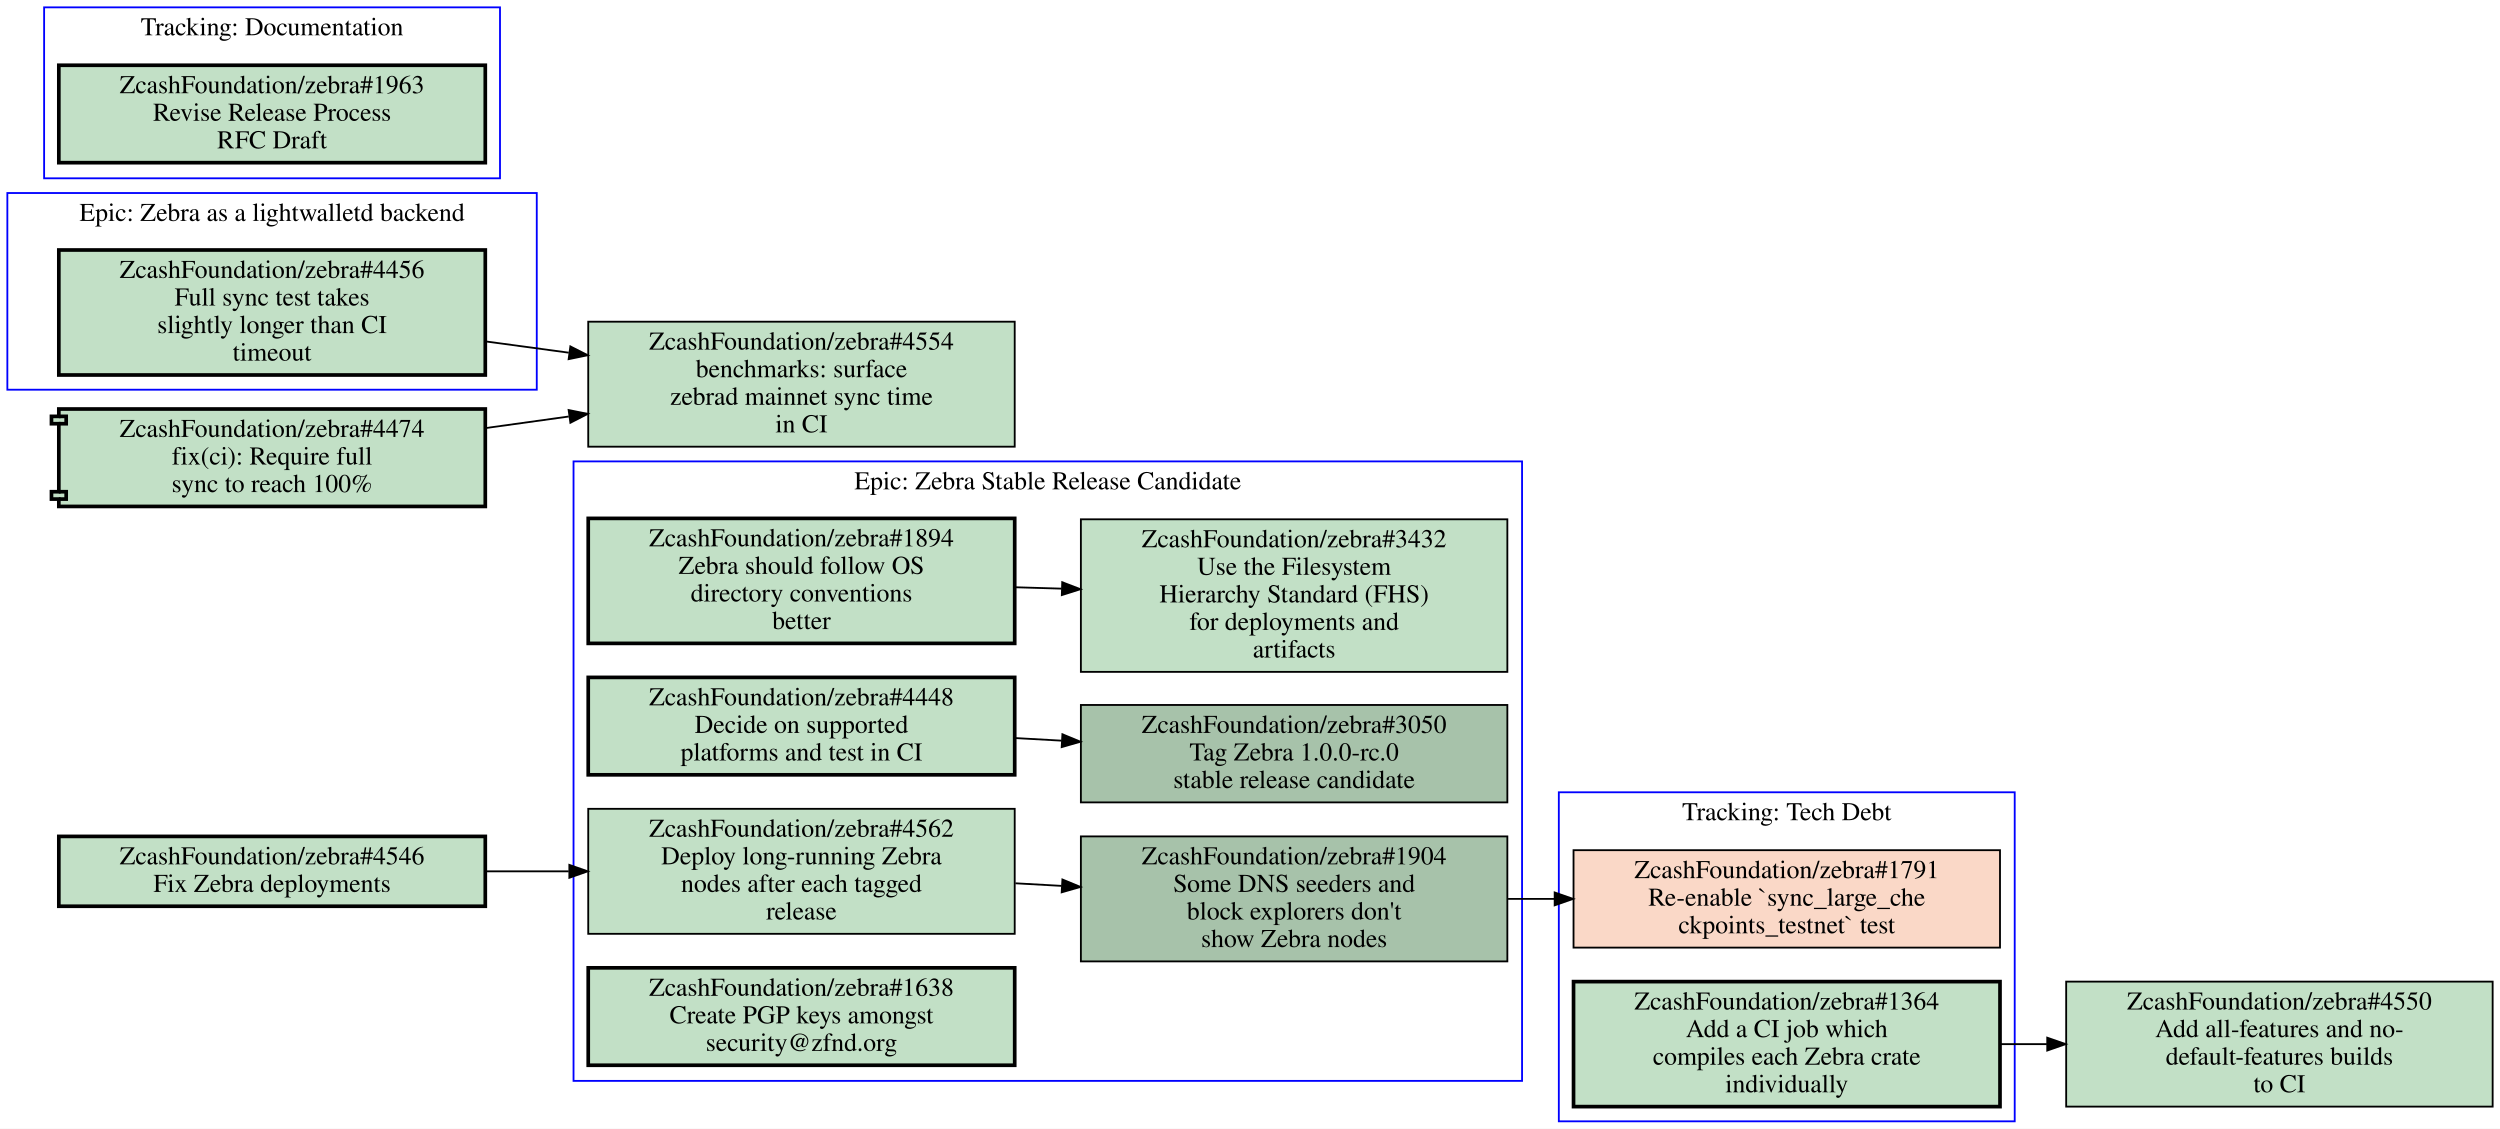
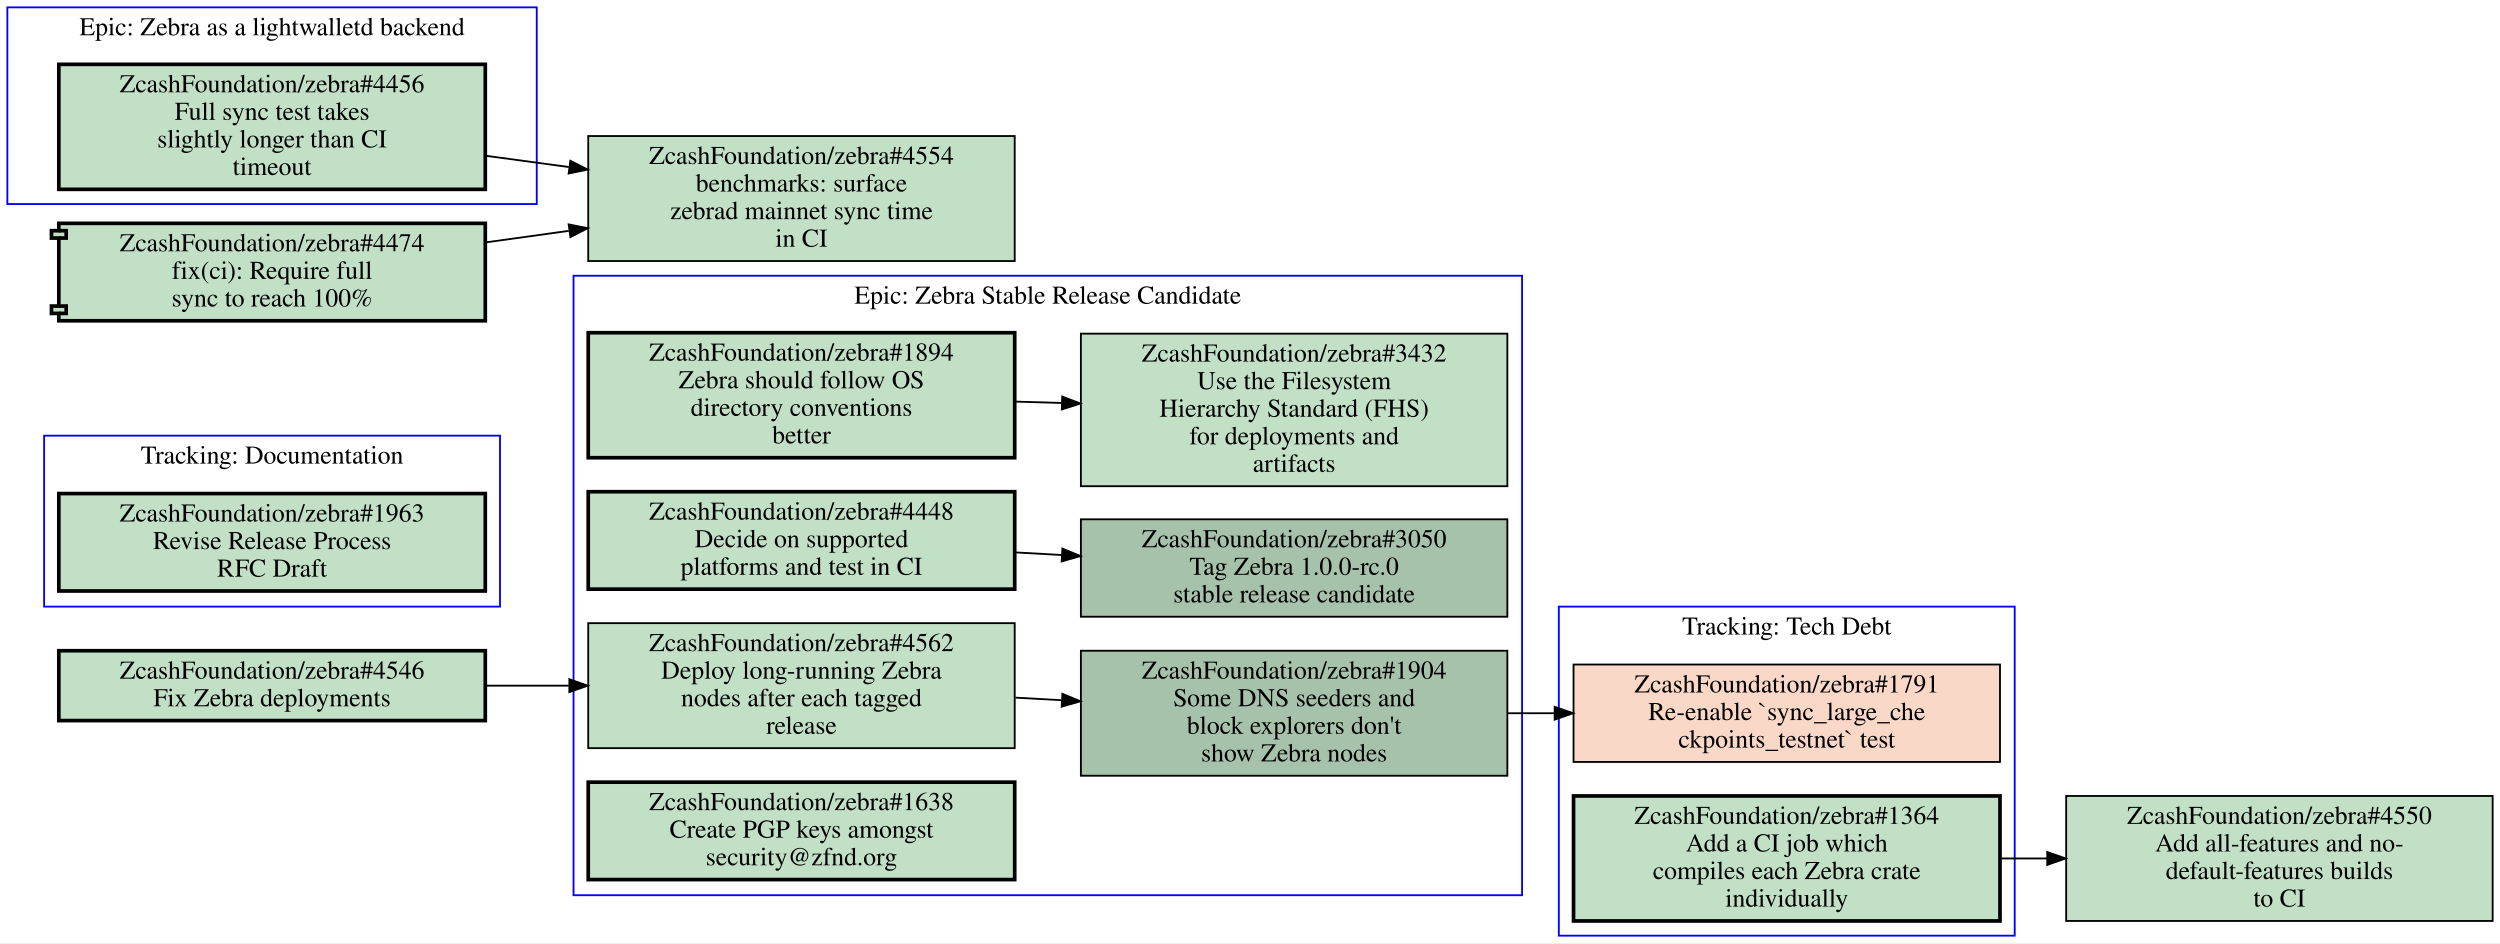
- <svg xmlns="http://www.w3.org/2000/svg" xmlns:xlink="http://www.w3.org/1999/xlink" width="1360pt" height="614pt" viewBox="0.00 0.00 1360.00 614.00">
-   <g id="graph0" class="graph" transform="scale(1 1) rotate(0) translate(4 610)">
-     <polygon fill="#ffffff" stroke="transparent" points="-4,4 -4,-610 1356,-610 1356,4 -4,4" />
+ <svg xmlns="http://www.w3.org/2000/svg" xmlns:xlink="http://www.w3.org/1999/xlink" width="1360pt" height="513pt" viewBox="0.00 0.00 1360.00 513.00">
+   <g id="graph0" class="graph" transform="scale(1 1) rotate(0) translate(4 509)">
+     <polygon fill="#ffffff" stroke="transparent" points="-4,4 -4,-509 1356,-509 1356,4 -4,4" />
    <g id="clust1" class="cluster">
+       <polygon fill="none" stroke="#0000ff" points="844,0 844,-179 1092,-179 1092,0 844,0" />
+       <text text-anchor="middle" x="968" y="-163.8" font-family="Times,serif" font-size="14.00" fill="#000000">Tracking: Tech Debt</text>
+     </g>
+     <g id="clust2" class="cluster">
      <polygon fill="none" stroke="#0000ff" points="308,-22 308,-359 824,-359 824,-22 308,-22" />
      <text text-anchor="middle" x="566" y="-343.8" font-family="Times,serif" font-size="14.00" fill="#000000">Epic: Zebra Stable Release Candidate</text>
    </g>
-     <g id="clust2" class="cluster">
-       <polygon fill="none" stroke="#0000ff" points="844,0 844,-179 1092,-179 1092,0 844,0" />
-       <text text-anchor="middle" x="968" y="-163.8" font-family="Times,serif" font-size="14.00" fill="#000000">Tracking: Tech Debt</text>
-     </g>
    <g id="clust3" class="cluster">
+       <polygon fill="none" stroke="#0000ff" points="20,-179 20,-272 268,-272 268,-179 20,-179" />
+       <text text-anchor="middle" x="144" y="-256.8" font-family="Times,serif" font-size="14.00" fill="#000000">Tracking: Documentation</text>
+     </g>
+     <g id="clust4" class="cluster">
      <polygon fill="none" stroke="#0000ff" points="0,-398 0,-505 288,-505 288,-398 0,-398" />
      <text text-anchor="middle" x="144" y="-489.8" font-family="Times,serif" font-size="14.00" fill="#000000">Epic: Zebra as a lightwalletd backend</text>
    </g>
-     <g id="clust4" class="cluster">
-       <polygon fill="none" stroke="#0000ff" points="20,-513 20,-606 268,-606 268,-513 20,-513" />
-       <text text-anchor="middle" x="144" y="-590.8" font-family="Times,serif" font-size="14.00" fill="#000000">Tracking: Documentation</text>
-     </g>
-     <g id="node1" class="node open">
+     <g id="node1" class="node closed">
      <g id="a_node1">
-         <a xlink:href="https://github.com/ZcashFoundation/zebra/issues/1894" xlink:title="ZcashFoundation/zebra#1894&#10;Zebra should follow OS&#10;directory conventions&#10;better" target="_blank">
-           <polygon fill="#c2e0c6" stroke="#000000" stroke-width="2" points="548,-328 316,-328 316,-260 548,-260 548,-328" />
-           <text text-anchor="middle" x="432" y="-312.8" font-family="Times,serif" font-size="14.00" fill="#000000">ZcashFoundation/zebra#1894</text>
-           <text text-anchor="middle" x="432" y="-297.8" font-family="Times,serif" font-size="14.00" fill="#000000">Zebra should follow OS</text>
-           <text text-anchor="middle" x="432" y="-282.8" font-family="Times,serif" font-size="14.00" fill="#000000">directory conventions</text>
-           <text text-anchor="middle" x="432" y="-267.8" font-family="Times,serif" font-size="14.00" fill="#000000">better</text>
-         </a>
-       </g>
-     </g>
-     <g id="node2" class="node open">
-       <g id="a_node2">
-         <a xlink:href="https://github.com/ZcashFoundation/zebra/issues/3432" xlink:title="ZcashFoundation/zebra#3432&#10;Use the Filesystem&#10;Hierarchy Standard (FHS)&#10;for deployments and&#10;artifacts" target="_blank">
-           <polygon fill="#c2e0c6" stroke="#000000" points="816,-327.5 584,-327.5 584,-244.5 816,-244.5 816,-327.5" />
-           <text text-anchor="middle" x="700" y="-312.3" font-family="Times,serif" font-size="14.00" fill="#000000">ZcashFoundation/zebra#3432</text>
-           <text text-anchor="middle" x="700" y="-297.3" font-family="Times,serif" font-size="14.00" fill="#000000">Use the Filesystem</text>
-           <text text-anchor="middle" x="700" y="-282.3" font-family="Times,serif" font-size="14.00" fill="#000000">Hierarchy Standard (FHS)</text>
-           <text text-anchor="middle" x="700" y="-267.3" font-family="Times,serif" font-size="14.00" fill="#000000">for deployments and</text>
-           <text text-anchor="middle" x="700" y="-252.3" font-family="Times,serif" font-size="14.00" fill="#000000">artifacts</text>
-         </a>
-       </g>
-     </g>
-     <g id="edge1" class="edge">
-       <path fill="none" stroke="#000000" d="M548.38,-290.53C556.71,-290.28 565.14,-290.03 573.53,-289.78" />
-       <polygon fill="#000000" stroke="#000000" points="573.851,-293.272 583.74,-289.47 573.638,-286.275 573.851,-293.272" />
-     </g>
-     <g id="node3" class="node open">
-       <g id="a_node3">
-         <a xlink:href="https://github.com/ZcashFoundation/zebra/issues/3050" xlink:title="ZcashFoundation/zebra#3050&#10;Tag Zebra 1.0.0-rc.0&#10;stable release candidate" target="_blank">
-           <polygon fill="#a7c2aa" stroke="#000000" points="816,-226.5 584,-226.5 584,-173.5 816,-173.5 816,-226.5" />
-           <text text-anchor="middle" x="700" y="-211.3" font-family="Times,serif" font-size="14.00" fill="#000000">ZcashFoundation/zebra#3050</text>
-           <text text-anchor="middle" x="700" y="-196.3" font-family="Times,serif" font-size="14.00" fill="#000000">Tag Zebra 1.0.0-rc.0</text>
-           <text text-anchor="middle" x="700" y="-181.3" font-family="Times,serif" font-size="14.00" fill="#000000">stable release candidate</text>
-         </a>
-       </g>
-     </g>
-     <g id="node4" class="node open">
-       <g id="a_node4">
-         <a xlink:href="https://github.com/ZcashFoundation/zebra/issues/1904" xlink:title="ZcashFoundation/zebra#1904&#10;Some DNS seeders and&#10;block explorers don't&#10;show Zebra nodes" target="_blank">
-           <polygon fill="#a7c2aa" stroke="#000000" points="816,-155 584,-155 584,-87 816,-87 816,-155" />
-           <text text-anchor="middle" x="700" y="-139.8" font-family="Times,serif" font-size="14.00" fill="#000000">ZcashFoundation/zebra#1904</text>
-           <text text-anchor="middle" x="700" y="-124.8" font-family="Times,serif" font-size="14.00" fill="#000000">Some DNS seeders and</text>
-           <text text-anchor="middle" x="700" y="-109.8" font-family="Times,serif" font-size="14.00" fill="#000000">block explorers don't</text>
-           <text text-anchor="middle" x="700" y="-94.8" font-family="Times,serif" font-size="14.00" fill="#000000">show Zebra nodes</text>
-         </a>
-       </g>
-     </g>
-     <g id="node8" class="node closed">
-       <g id="a_node8">
        <a xlink:href="https://github.com/ZcashFoundation/zebra/issues/1791" xlink:title="ZcashFoundation/zebra#1791&#10;Re-enable `sync_large_che&#10;ckpoints_testnet` test" target="_blank">
          <polygon fill="#fad8c7" stroke="#000000" points="1084,-147.5 852,-147.5 852,-94.5 1084,-94.5 1084,-147.5" />
          <text text-anchor="middle" x="968" y="-132.3" font-family="Times,serif" font-size="14.00" fill="#000000">ZcashFoundation/zebra#1791</text>
          <text text-anchor="middle" x="968" y="-117.3" font-family="Times,serif" font-size="14.00" fill="#000000">Re-enable `sync_large_che</text>
          <text text-anchor="middle" x="968" y="-102.3" font-family="Times,serif" font-size="14.00" fill="#000000">ckpoints_testnet` test</text>
        </a>
      </g>
    </g>
-     <g id="edge5" class="edge">
-       <path fill="none" stroke="#000000" d="M816.38,-121C824.71,-121 833.14,-121 841.53,-121" />
-       <polygon fill="#000000" stroke="#000000" points="841.74,-124.5 851.74,-121 841.74,-117.5 841.74,-124.5" />
-     </g>
-     <g id="node5" class="node open">
-       <g id="a_node5">
-         <a xlink:href="https://github.com/ZcashFoundation/zebra/issues/4448" xlink:title="ZcashFoundation/zebra#4448&#10;Decide on supported&#10;platforms and test in CI" target="_blank">
-           <polygon fill="#c2e0c6" stroke="#000000" stroke-width="2" points="548,-241.5 316,-241.5 316,-188.5 548,-188.5 548,-241.5" />
-           <text text-anchor="middle" x="432" y="-226.3" font-family="Times,serif" font-size="14.00" fill="#000000">ZcashFoundation/zebra#4448</text>
-           <text text-anchor="middle" x="432" y="-211.3" font-family="Times,serif" font-size="14.00" fill="#000000">Decide on supported</text>
-           <text text-anchor="middle" x="432" y="-196.3" font-family="Times,serif" font-size="14.00" fill="#000000">platforms and test in CI</text>
-         </a>
-       </g>
-     </g>
-     <g id="edge2" class="edge">
-       <path fill="none" stroke="#000000" d="M548.38,-208.49C556.71,-208.02 565.14,-207.55 573.53,-207.08" />
-       <polygon fill="#000000" stroke="#000000" points="573.951,-210.562 583.74,-206.51 573.56,-203.573 573.951,-210.562" />
-     </g>
-     <g id="node6" class="node open">
-       <g id="a_node6">
-         <a xlink:href="https://github.com/ZcashFoundation/zebra/issues/4562" xlink:title="ZcashFoundation/zebra#4562&#10;Deploy long-running Zebra&#10;nodes after each tagged&#10;release" target="_blank">
-           <polygon fill="#c2e0c6" stroke="#000000" points="548,-170 316,-170 316,-102 548,-102 548,-170" />
-           <text text-anchor="middle" x="432" y="-154.8" font-family="Times,serif" font-size="14.00" fill="#000000">ZcashFoundation/zebra#4562</text>
-           <text text-anchor="middle" x="432" y="-139.8" font-family="Times,serif" font-size="14.00" fill="#000000">Deploy long-running Zebra</text>
-           <text text-anchor="middle" x="432" y="-124.8" font-family="Times,serif" font-size="14.00" fill="#000000">nodes after each tagged</text>
-           <text text-anchor="middle" x="432" y="-109.8" font-family="Times,serif" font-size="14.00" fill="#000000">release</text>
-         </a>
-       </g>
-     </g>
-     <g id="edge3" class="edge">
-       <path fill="none" stroke="#000000" d="M548.38,-129.49C556.71,-129.02 565.14,-128.55 573.53,-128.08" />
-       <polygon fill="#000000" stroke="#000000" points="573.951,-131.562 583.74,-127.51 573.56,-124.573 573.951,-131.562" />
-     </g>
-     <g id="node7" class="node open">
-       <g id="a_node7">
-         <a xlink:href="https://github.com/ZcashFoundation/zebra/issues/1638" xlink:title="ZcashFoundation/zebra#1638&#10;Create PGP keys amongst&#10;security@zfnd.org" target="_blank">
-           <polygon fill="#c2e0c6" stroke="#000000" stroke-width="2" points="548,-83.5 316,-83.5 316,-30.5 548,-30.5 548,-83.5" />
-           <text text-anchor="middle" x="432" y="-68.3" font-family="Times,serif" font-size="14.00" fill="#000000">ZcashFoundation/zebra#1638</text>
-           <text text-anchor="middle" x="432" y="-53.3" font-family="Times,serif" font-size="14.00" fill="#000000">Create PGP keys amongst</text>
-           <text text-anchor="middle" x="432" y="-38.3" font-family="Times,serif" font-size="14.00" fill="#000000">security@zfnd.org</text>
-         </a>
-       </g>
-     </g>
-     <g id="node9" class="node open">
-       <g id="a_node9">
+     <g id="node2" class="node open">
+       <g id="a_node2">
        <a xlink:href="https://github.com/ZcashFoundation/zebra/issues/1364" xlink:title="ZcashFoundation/zebra#1364&#10;Add a CI job which&#10;compiles each Zebra crate&#10;individually" target="_blank">
          <polygon fill="#c2e0c6" stroke="#000000" stroke-width="2" points="1084,-76 852,-76 852,-8 1084,-8 1084,-76" />
          <text text-anchor="middle" x="968" y="-60.8" font-family="Times,serif" font-size="14.00" fill="#000000">ZcashFoundation/zebra#1364</text>
          <text text-anchor="middle" x="968" y="-45.8" font-family="Times,serif" font-size="14.00" fill="#000000">Add a CI job which</text>
          <text text-anchor="middle" x="968" y="-30.8" font-family="Times,serif" font-size="14.00" fill="#000000">compiles each Zebra crate</text>
          <text text-anchor="middle" x="968" y="-15.8" font-family="Times,serif" font-size="14.00" fill="#000000">individually</text>
        </a>
      </g>
    </g>
    <g id="node12" class="node open">
      <g id="a_node12">
        <a xlink:href="https://github.com/ZcashFoundation/zebra/issues/4550" xlink:title="ZcashFoundation/zebra#4550&#10;Add all-features and no-&#10;default-features builds&#10;to CI" target="_blank">
          <polygon fill="#c2e0c6" stroke="#000000" points="1352,-76 1120,-76 1120,-8 1352,-8 1352,-76" />
          <text text-anchor="middle" x="1236" y="-60.8" font-family="Times,serif" font-size="14.00" fill="#000000">ZcashFoundation/zebra#4550</text>
          <text text-anchor="middle" x="1236" y="-45.8" font-family="Times,serif" font-size="14.00" fill="#000000">Add all-features and no-</text>
          <text text-anchor="middle" x="1236" y="-30.8" font-family="Times,serif" font-size="14.00" fill="#000000">default-features builds</text>
          <text text-anchor="middle" x="1236" y="-15.8" font-family="Times,serif" font-size="14.00" fill="#000000">to CI</text>
        </a>
      </g>
    </g>
    <g id="edge4" class="edge">
      <path fill="none" stroke="#000000" d="M1084.4,-42C1092.7,-42 1101.1,-42 1109.5,-42" />
      <polygon fill="#000000" stroke="#000000" points="1109.7,-45.5 1119.7,-42 1109.7,-38.5 1109.7,-45.5" />
    </g>
+     <g id="node3" class="node open">
+       <g id="a_node3">
+         <a xlink:href="https://github.com/ZcashFoundation/zebra/issues/1894" xlink:title="ZcashFoundation/zebra#1894&#10;Zebra should follow OS&#10;directory conventions&#10;better" target="_blank">
+           <polygon fill="#c2e0c6" stroke="#000000" stroke-width="2" points="548,-328 316,-328 316,-260 548,-260 548,-328" />
+           <text text-anchor="middle" x="432" y="-312.8" font-family="Times,serif" font-size="14.00" fill="#000000">ZcashFoundation/zebra#1894</text>
+           <text text-anchor="middle" x="432" y="-297.8" font-family="Times,serif" font-size="14.00" fill="#000000">Zebra should follow OS</text>
+           <text text-anchor="middle" x="432" y="-282.8" font-family="Times,serif" font-size="14.00" fill="#000000">directory conventions</text>
+           <text text-anchor="middle" x="432" y="-267.8" font-family="Times,serif" font-size="14.00" fill="#000000">better</text>
+         </a>
+       </g>
+     </g>
+     <g id="node4" class="node open">
+       <g id="a_node4">
+         <a xlink:href="https://github.com/ZcashFoundation/zebra/issues/3432" xlink:title="ZcashFoundation/zebra#3432&#10;Use the Filesystem&#10;Hierarchy Standard (FHS)&#10;for deployments and&#10;artifacts" target="_blank">
+           <polygon fill="#c2e0c6" stroke="#000000" points="816,-327.5 584,-327.5 584,-244.5 816,-244.5 816,-327.5" />
+           <text text-anchor="middle" x="700" y="-312.3" font-family="Times,serif" font-size="14.00" fill="#000000">ZcashFoundation/zebra#3432</text>
+           <text text-anchor="middle" x="700" y="-297.3" font-family="Times,serif" font-size="14.00" fill="#000000">Use the Filesystem</text>
+           <text text-anchor="middle" x="700" y="-282.3" font-family="Times,serif" font-size="14.00" fill="#000000">Hierarchy Standard (FHS)</text>
+           <text text-anchor="middle" x="700" y="-267.3" font-family="Times,serif" font-size="14.00" fill="#000000">for deployments and</text>
+           <text text-anchor="middle" x="700" y="-252.3" font-family="Times,serif" font-size="14.00" fill="#000000">artifacts</text>
+         </a>
+       </g>
+     </g>
+     <g id="edge1" class="edge">
+       <path fill="none" stroke="#000000" d="M548.38,-290.53C556.71,-290.28 565.14,-290.03 573.53,-289.78" />
+       <polygon fill="#000000" stroke="#000000" points="573.851,-293.272 583.74,-289.47 573.638,-286.275 573.851,-293.272" />
+     </g>
+     <g id="node5" class="node open">
+       <g id="a_node5">
+         <a xlink:href="https://github.com/ZcashFoundation/zebra/issues/3050" xlink:title="ZcashFoundation/zebra#3050&#10;Tag Zebra 1.0.0-rc.0&#10;stable release candidate" target="_blank">
+           <polygon fill="#a7c2aa" stroke="#000000" points="816,-226.5 584,-226.5 584,-173.5 816,-173.5 816,-226.5" />
+           <text text-anchor="middle" x="700" y="-211.3" font-family="Times,serif" font-size="14.00" fill="#000000">ZcashFoundation/zebra#3050</text>
+           <text text-anchor="middle" x="700" y="-196.3" font-family="Times,serif" font-size="14.00" fill="#000000">Tag Zebra 1.0.0-rc.0</text>
+           <text text-anchor="middle" x="700" y="-181.3" font-family="Times,serif" font-size="14.00" fill="#000000">stable release candidate</text>
+         </a>
+       </g>
+     </g>
+     <g id="node6" class="node open">
+       <g id="a_node6">
+         <a xlink:href="https://github.com/ZcashFoundation/zebra/issues/1904" xlink:title="ZcashFoundation/zebra#1904&#10;Some DNS seeders and&#10;block explorers don't&#10;show Zebra nodes" target="_blank">
+           <polygon fill="#a7c2aa" stroke="#000000" points="816,-155 584,-155 584,-87 816,-87 816,-155" />
+           <text text-anchor="middle" x="700" y="-139.8" font-family="Times,serif" font-size="14.00" fill="#000000">ZcashFoundation/zebra#1904</text>
+           <text text-anchor="middle" x="700" y="-124.8" font-family="Times,serif" font-size="14.00" fill="#000000">Some DNS seeders and</text>
+           <text text-anchor="middle" x="700" y="-109.8" font-family="Times,serif" font-size="14.00" fill="#000000">block explorers don't</text>
+           <text text-anchor="middle" x="700" y="-94.8" font-family="Times,serif" font-size="14.00" fill="#000000">show Zebra nodes</text>
+         </a>
+       </g>
+     </g>
+     <g id="edge5" class="edge">
+       <path fill="none" stroke="#000000" d="M816.38,-121C824.71,-121 833.14,-121 841.53,-121" />
+       <polygon fill="#000000" stroke="#000000" points="841.74,-124.5 851.74,-121 841.74,-117.5 841.74,-124.5" />
+     </g>
+     <g id="node7" class="node open">
+       <g id="a_node7">
+         <a xlink:href="https://github.com/ZcashFoundation/zebra/issues/4448" xlink:title="ZcashFoundation/zebra#4448&#10;Decide on supported&#10;platforms and test in CI" target="_blank">
+           <polygon fill="#c2e0c6" stroke="#000000" stroke-width="2" points="548,-241.5 316,-241.5 316,-188.5 548,-188.5 548,-241.5" />
+           <text text-anchor="middle" x="432" y="-226.3" font-family="Times,serif" font-size="14.00" fill="#000000">ZcashFoundation/zebra#4448</text>
+           <text text-anchor="middle" x="432" y="-211.3" font-family="Times,serif" font-size="14.00" fill="#000000">Decide on supported</text>
+           <text text-anchor="middle" x="432" y="-196.3" font-family="Times,serif" font-size="14.00" fill="#000000">platforms and test in CI</text>
+         </a>
+       </g>
+     </g>
+     <g id="edge2" class="edge">
+       <path fill="none" stroke="#000000" d="M548.38,-208.49C556.71,-208.02 565.14,-207.55 573.53,-207.08" />
+       <polygon fill="#000000" stroke="#000000" points="573.951,-210.562 583.74,-206.51 573.56,-203.573 573.951,-210.562" />
+     </g>
+     <g id="node8" class="node open">
+       <g id="a_node8">
+         <a xlink:href="https://github.com/ZcashFoundation/zebra/issues/4562" xlink:title="ZcashFoundation/zebra#4562&#10;Deploy long-running Zebra&#10;nodes after each tagged&#10;release" target="_blank">
+           <polygon fill="#c2e0c6" stroke="#000000" points="548,-170 316,-170 316,-102 548,-102 548,-170" />
+           <text text-anchor="middle" x="432" y="-154.8" font-family="Times,serif" font-size="14.00" fill="#000000">ZcashFoundation/zebra#4562</text>
+           <text text-anchor="middle" x="432" y="-139.8" font-family="Times,serif" font-size="14.00" fill="#000000">Deploy long-running Zebra</text>
+           <text text-anchor="middle" x="432" y="-124.8" font-family="Times,serif" font-size="14.00" fill="#000000">nodes after each tagged</text>
+           <text text-anchor="middle" x="432" y="-109.8" font-family="Times,serif" font-size="14.00" fill="#000000">release</text>
+         </a>
+       </g>
+     </g>
+     <g id="edge3" class="edge">
+       <path fill="none" stroke="#000000" d="M548.38,-129.49C556.71,-129.02 565.14,-128.55 573.53,-128.08" />
+       <polygon fill="#000000" stroke="#000000" points="573.951,-131.562 583.74,-127.51 573.56,-124.573 573.951,-131.562" />
+     </g>
+     <g id="node9" class="node open">
+       <g id="a_node9">
+         <a xlink:href="https://github.com/ZcashFoundation/zebra/issues/1638" xlink:title="ZcashFoundation/zebra#1638&#10;Create PGP keys amongst&#10;security@zfnd.org" target="_blank">
+           <polygon fill="#c2e0c6" stroke="#000000" stroke-width="2" points="548,-83.5 316,-83.5 316,-30.5 548,-30.5 548,-83.5" />
+           <text text-anchor="middle" x="432" y="-68.3" font-family="Times,serif" font-size="14.00" fill="#000000">ZcashFoundation/zebra#1638</text>
+           <text text-anchor="middle" x="432" y="-53.3" font-family="Times,serif" font-size="14.00" fill="#000000">Create PGP keys amongst</text>
+           <text text-anchor="middle" x="432" y="-38.3" font-family="Times,serif" font-size="14.00" fill="#000000">security@zfnd.org</text>
+         </a>
+       </g>
+     </g>
    <g id="node10" class="node open">
      <g id="a_node10">
+         <a xlink:href="https://github.com/ZcashFoundation/zebra/issues/1963" xlink:title="ZcashFoundation/zebra#1963&#10;Revise Release Process&#10;RFC Draft" target="_blank">
+           <polygon fill="#c2e0c6" stroke="#000000" stroke-width="2" points="260,-240.5 28,-240.5 28,-187.5 260,-187.5 260,-240.5" />
+           <text text-anchor="middle" x="144" y="-225.3" font-family="Times,serif" font-size="14.00" fill="#000000">ZcashFoundation/zebra#1963</text>
+           <text text-anchor="middle" x="144" y="-210.3" font-family="Times,serif" font-size="14.00" fill="#000000">Revise Release Process</text>
+           <text text-anchor="middle" x="144" y="-195.3" font-family="Times,serif" font-size="14.00" fill="#000000">RFC Draft</text>
+         </a>
+       </g>
+     </g>
+     <g id="node11" class="node open">
+       <g id="a_node11">
        <a xlink:href="https://github.com/ZcashFoundation/zebra/issues/4456" xlink:title="ZcashFoundation/zebra#4456&#10;Full sync test takes&#10;slightly longer than CI&#10;timeout" target="_blank">
          <polygon fill="#c2e0c6" stroke="#000000" stroke-width="2" points="260,-474 28,-474 28,-406 260,-406 260,-474" />
          <text text-anchor="middle" x="144" y="-458.8" font-family="Times,serif" font-size="14.00" fill="#000000">ZcashFoundation/zebra#4456</text>
          <text text-anchor="middle" x="144" y="-443.8" font-family="Times,serif" font-size="14.00" fill="#000000">Full sync test takes</text>
          <text text-anchor="middle" x="144" y="-428.8" font-family="Times,serif" font-size="14.00" fill="#000000">slightly longer than CI</text>
          <text text-anchor="middle" x="144" y="-413.8" font-family="Times,serif" font-size="14.00" fill="#000000">timeout</text>
        </a>
      </g>
    </g>
    <g id="node13" class="node open">
      <g id="a_node13">
        <a xlink:href="https://github.com/ZcashFoundation/zebra/issues/4554" xlink:title="ZcashFoundation/zebra#4554&#10;benchmarks: surface&#10;zebrad mainnet sync time&#10;in CI" target="_blank">
          <polygon fill="#c2e0c6" stroke="#000000" points="548,-435 316,-435 316,-367 548,-367 548,-435" />
          <text text-anchor="middle" x="432" y="-419.8" font-family="Times,serif" font-size="14.00" fill="#000000">ZcashFoundation/zebra#4554</text>
          <text text-anchor="middle" x="432" y="-404.8" font-family="Times,serif" font-size="14.00" fill="#000000">benchmarks: surface</text>
          <text text-anchor="middle" x="432" y="-389.8" font-family="Times,serif" font-size="14.00" fill="#000000">zebrad mainnet sync time</text>
          <text text-anchor="middle" x="432" y="-374.8" font-family="Times,serif" font-size="14.00" fill="#000000">in CI</text>
        </a>
      </g>
    </g>
    <g id="edge6" class="edge">
      <path fill="none" stroke="#000000" d="M260.31,-424.25C275.15,-422.24 290.4,-420.18 305.39,-418.14" />
      <polygon fill="#000000" stroke="#000000" points="306.276,-421.552 315.72,-416.75 305.342,-414.615 306.276,-421.552" />
-     </g>
-     <g id="node11" class="node open">
-       <g id="a_node11">
-         <a xlink:href="https://github.com/ZcashFoundation/zebra/issues/1963" xlink:title="ZcashFoundation/zebra#1963&#10;Revise Release Process&#10;RFC Draft" target="_blank">
-           <polygon fill="#c2e0c6" stroke="#000000" stroke-width="2" points="260,-574.5 28,-574.5 28,-521.5 260,-521.5 260,-574.5" />
-           <text text-anchor="middle" x="144" y="-559.3" font-family="Times,serif" font-size="14.00" fill="#000000">ZcashFoundation/zebra#1963</text>
-           <text text-anchor="middle" x="144" y="-544.3" font-family="Times,serif" font-size="14.00" fill="#000000">Revise Release Process</text>
-           <text text-anchor="middle" x="144" y="-529.3" font-family="Times,serif" font-size="14.00" fill="#000000">RFC Draft</text>
-         </a>
-       </g>
    </g>
    <g id="node14" class="node open">
      <g id="a_node14">
        <a xlink:href="https://github.com/ZcashFoundation/zebra/pull/4474" xlink:title="ZcashFoundation/zebra#4474&#10;fix(ci): Require full&#10;sync to reach 100%" target="_blank">
          <polygon fill="#c2e0c6" stroke="#000000" stroke-width="2" points="260,-387.5 28,-387.5 28,-383.5 24,-383.5 24,-379.5 28,-379.5 28,-342.5 24,-342.5 24,-338.5 28,-338.5 28,-334.5 260,-334.5 260,-387.5" />
          <polyline fill="none" stroke="#000000" stroke-width="2" points="28,-383.5 32,-383.5 32,-379.5 28,-379.5 " />
          <polyline fill="none" stroke="#000000" stroke-width="2" points="28,-342.5 32,-342.5 32,-338.5 28,-338.5 " />
          <text text-anchor="middle" x="144" y="-372.3" font-family="Times,serif" font-size="14.00" fill="#000000">ZcashFoundation/zebra#4474</text>
          <text text-anchor="middle" x="144" y="-357.3" font-family="Times,serif" font-size="14.00" fill="#000000">fix(ci): Require full</text>
          <text text-anchor="middle" x="144" y="-342.3" font-family="Times,serif" font-size="14.00" fill="#000000">sync to reach 100%</text>
        </a>
      </g>
    </g>
    <g id="edge7" class="edge">
      <path fill="none" stroke="#000000" d="M260.31,-377.15C275.15,-379.22 290.4,-381.33 305.39,-383.42" />
      <polygon fill="#000000" stroke="#000000" points="305.334,-386.946 315.72,-384.85 306.294,-380.012 305.334,-386.946" />
    </g>
    <g id="node15" class="node open">
      <g id="a_node15">
        <a xlink:href="https://github.com/ZcashFoundation/zebra/issues/4546" xlink:title="ZcashFoundation/zebra#4546&#10;Fix Zebra deployments" target="_blank">
          <polygon fill="#c2e0c6" stroke="#000000" stroke-width="2" points="260,-155 28,-155 28,-117 260,-117 260,-155" />
          <text text-anchor="middle" x="144" y="-139.8" font-family="Times,serif" font-size="14.00" fill="#000000">ZcashFoundation/zebra#4546</text>
          <text text-anchor="middle" x="144" y="-124.8" font-family="Times,serif" font-size="14.00" fill="#000000">Fix Zebra deployments</text>
        </a>
      </g>
    </g>
    <g id="edge8" class="edge">
      <path fill="none" stroke="#000000" d="M260.31,-136C275.15,-136 290.4,-136 305.39,-136" />
      <polygon fill="#000000" stroke="#000000" points="305.72,-139.5 315.72,-136 305.72,-132.5 305.72,-139.5" />
    </g>
  </g>
</svg>
